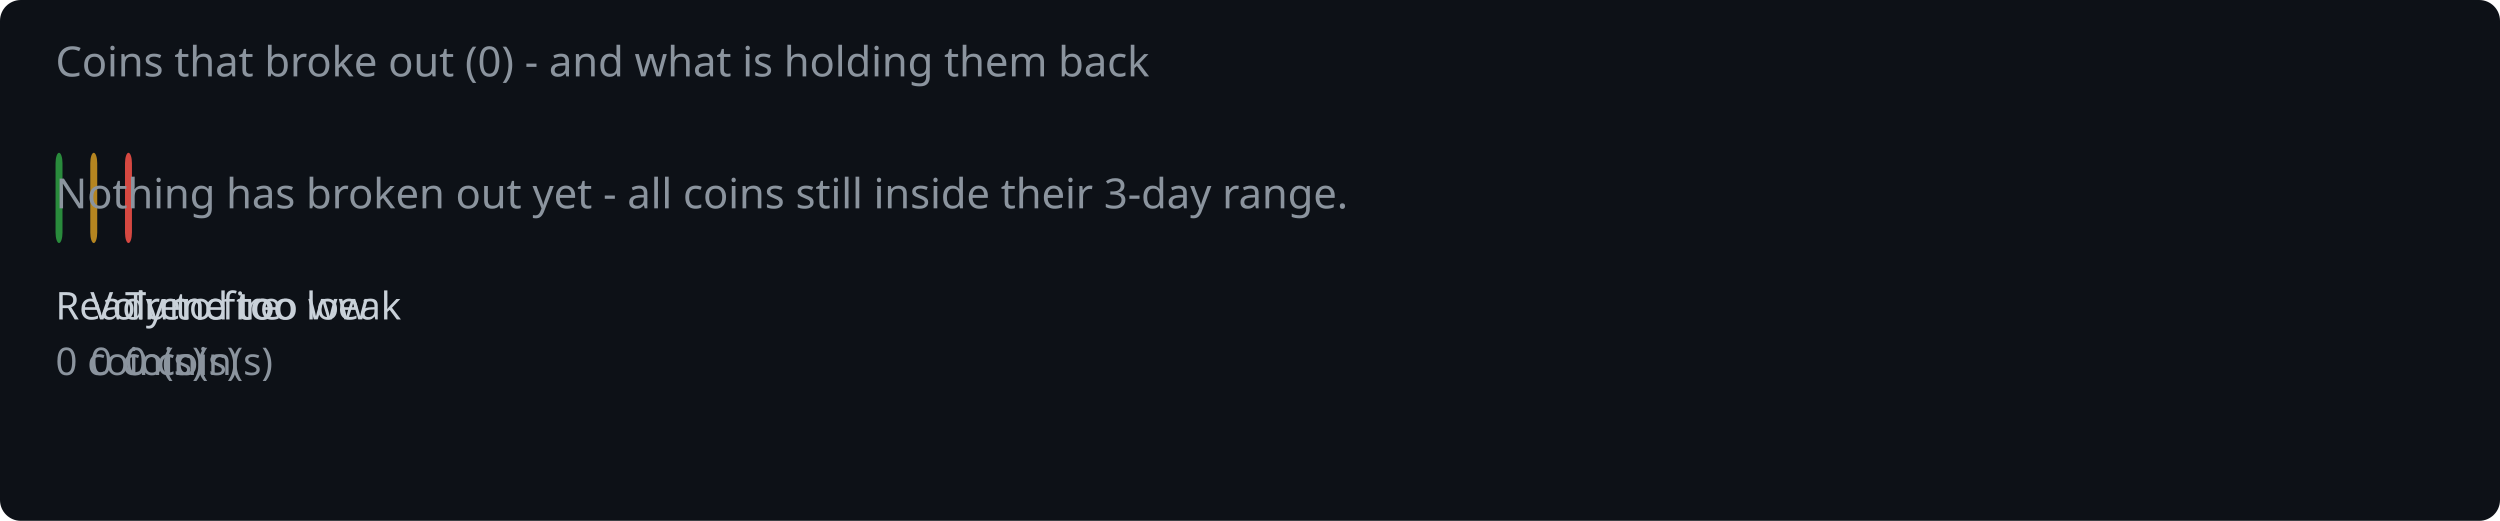
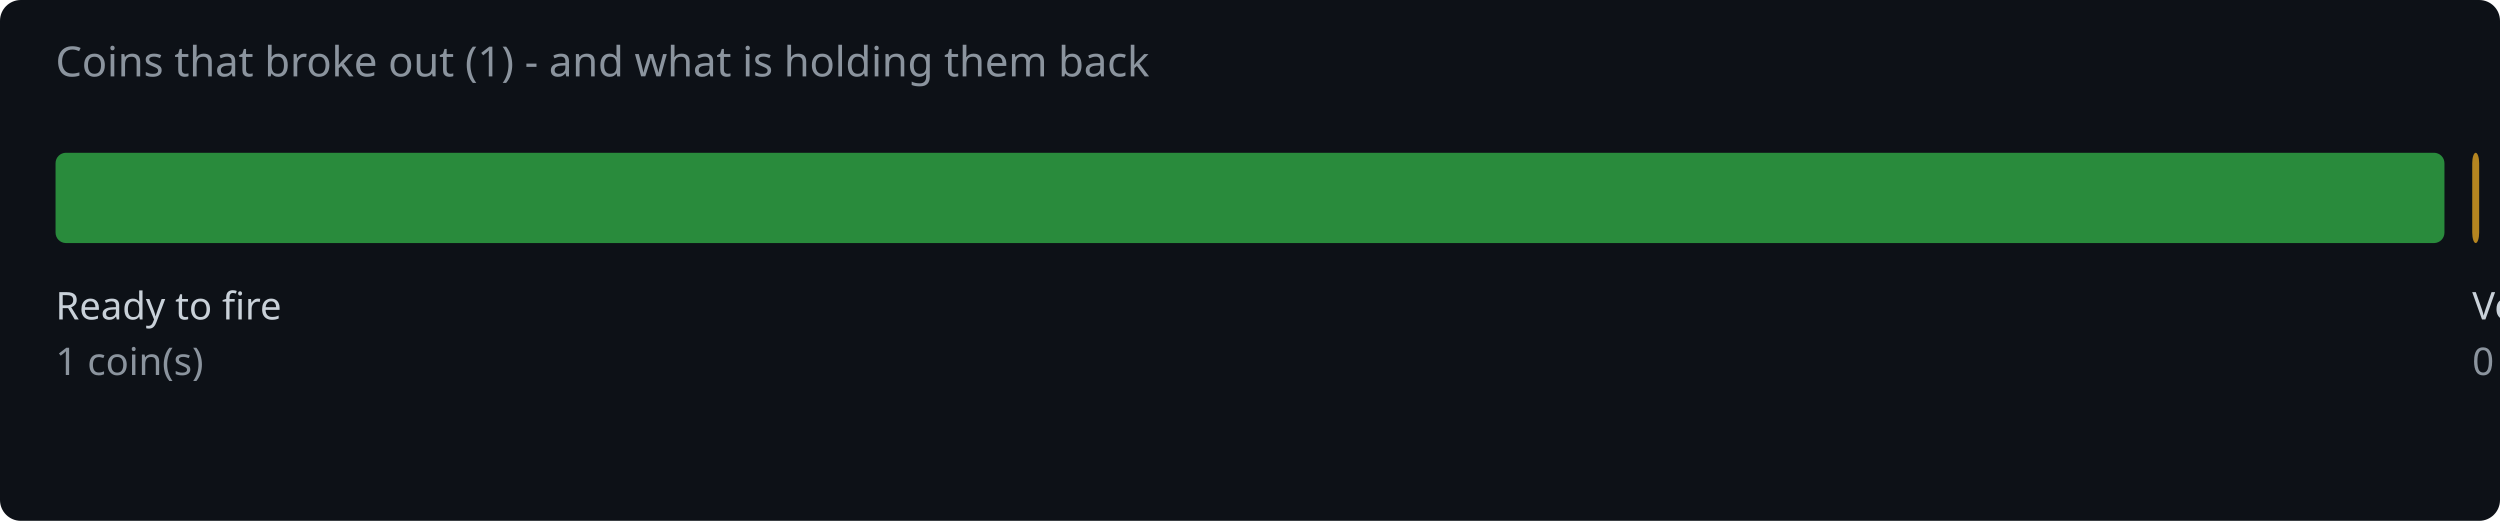
<svg xmlns="http://www.w3.org/2000/svg" width="720" height="150" viewBox="0 0 720 150">
  <rect width="720" height="150" fill="#0d1117" rx="6" />
-   <text x="16" y="22" fill="#8b949e" font-family="system-ui,sans-serif" font-size="12">Coins that broke out (0) - and what is holding them back</text>
-   <rect x="16.0" y="44" width="2.0" height="26" rx="3" fill="#2ea043" opacity="0.85" />
+   <text x="16" y="22" fill="#8b949e" font-family="system-ui,sans-serif" font-size="12">Coins that broke out (1) - and what is holding them back</text>
+   <rect x="16.0" y="44" width="688.0" height="26" rx="3" fill="#2ea043" opacity="0.85" />
  <text x="16.0" y="92" fill="#c9d1d9" font-family="system-ui,sans-serif" font-size="11">Ready to fire</text>
-   <text x="16.0" y="108" fill="#8b949e" font-family="system-ui,sans-serif" font-size="11">0 coin(s)</text>
-   <rect x="26.0" y="44" width="2.0" height="26" rx="3" fill="#d29922" opacity="0.85" />
-   <text x="26.0" y="92" fill="#c9d1d9" font-family="system-ui,sans-serif" font-size="11">Volume too low</text>
-   <text x="26.0" y="108" fill="#8b949e" font-family="system-ui,sans-serif" font-size="11">0 coin(s)</text>
-   <rect x="36.0" y="44" width="2.0" height="26" rx="3" fill="#f85149" opacity="0.85" />
-   <text x="36.0" y="92" fill="#c9d1d9" font-family="system-ui,sans-serif" font-size="11">Trend too weak</text>
-   <text x="36.0" y="108" fill="#8b949e" font-family="system-ui,sans-serif" font-size="11">0 coin(s)</text>
-   <text x="16" y="60" fill="#8b949e" font-family="system-ui,sans-serif" font-size="12">Nothing has broken out yet - all coins still inside their 3-day range.</text>
+   <text x="16.0" y="108" fill="#8b949e" font-family="system-ui,sans-serif" font-size="11">1 coin(s)</text>
+   <rect x="712.0" y="44" width="2.0" height="26" rx="3" fill="#d29922" opacity="0.85" />
+   <text x="712.0" y="92" fill="#c9d1d9" font-family="system-ui,sans-serif" font-size="11">Volume too low</text>
+   <text x="712.0" y="108" fill="#8b949e" font-family="system-ui,sans-serif" font-size="11">0 coin(s)</text>
+   <rect x="722.0" y="44" width="2.0" height="26" rx="3" fill="#f85149" opacity="0.85" />
+   <text x="722.0" y="92" fill="#c9d1d9" font-family="system-ui,sans-serif" font-size="11">Trend too weak</text>
+   <text x="722.0" y="108" fill="#8b949e" font-family="system-ui,sans-serif" font-size="11">0 coin(s)</text>
</svg>
